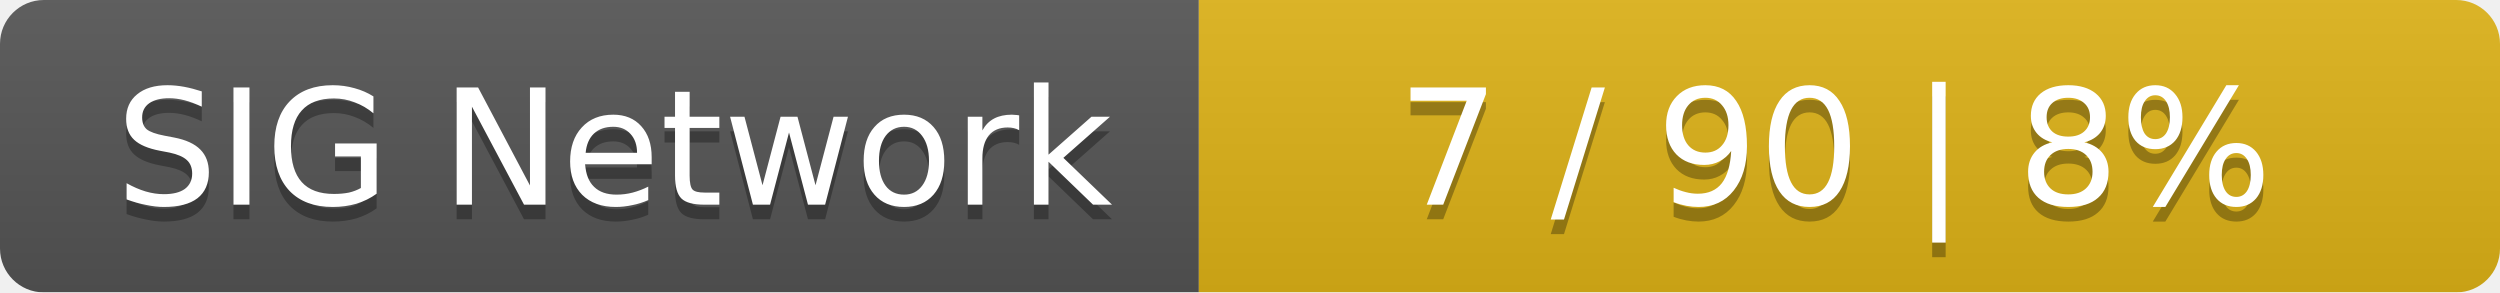
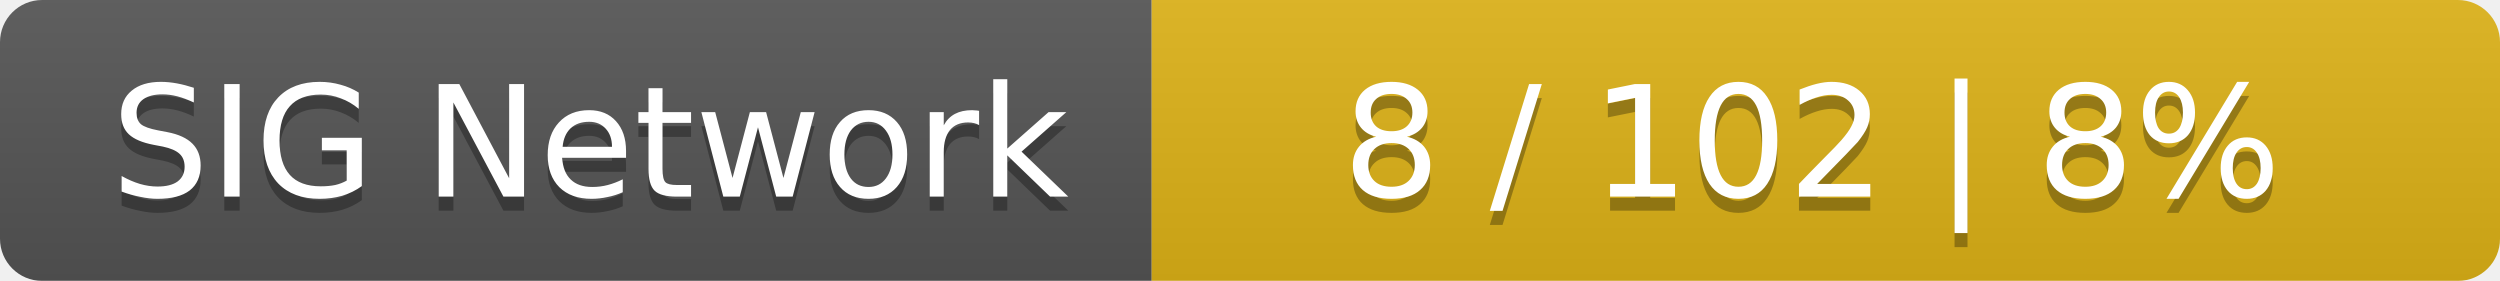
- <svg xmlns="http://www.w3.org/2000/svg" width="171" height="20">
+ <svg xmlns="http://www.w3.org/2000/svg" width="178" height="20">
  <linearGradient id="smooth" x2="0" y2="100%">
    <stop offset="0" stop-color="#bbb" stop-opacity=".1" />
    <stop offset="1" stop-opacity=".1" />
  </linearGradient>
  <mask id="round">
-     <rect width="171" height="20" rx="3" fill="#fff" />
+     <rect width="178" height="20" rx="3" fill="#fff" />
  </mask>
  <g mask="url(#round)">
    <rect width="82" height="20" fill="#555" />
-     <rect x="82" width="89" height="20" fill="#dfb317" />
-     <rect width="171" height="20" fill="url(#smooth)" />
+     <rect x="82" width="96" height="20" fill="#dfb317" />
+     <rect width="178" height="20" fill="url(#smooth)" />
  </g>
  <g fill="#fff" text-anchor="middle" font-family="DejaVu Sans,Verdana,Geneva,sans-serif" font-size="11">
    <text x="42" y="15" fill="#010101" fill-opacity=".3">SIG Network</text>
    <text x="42" y="14">SIG Network</text>
-     <text x="125.5" y="15" fill="#010101" fill-opacity=".3">7 / 90    |    8%</text>
-     <text x="125.5" y="14">7 / 90    |    8%</text>
+     <text x="129" y="15" fill="#010101" fill-opacity=".3">8 / 102    |    8%</text>
+     <text x="129" y="14">8 / 102    |    8%</text>
  </g>
</svg>
